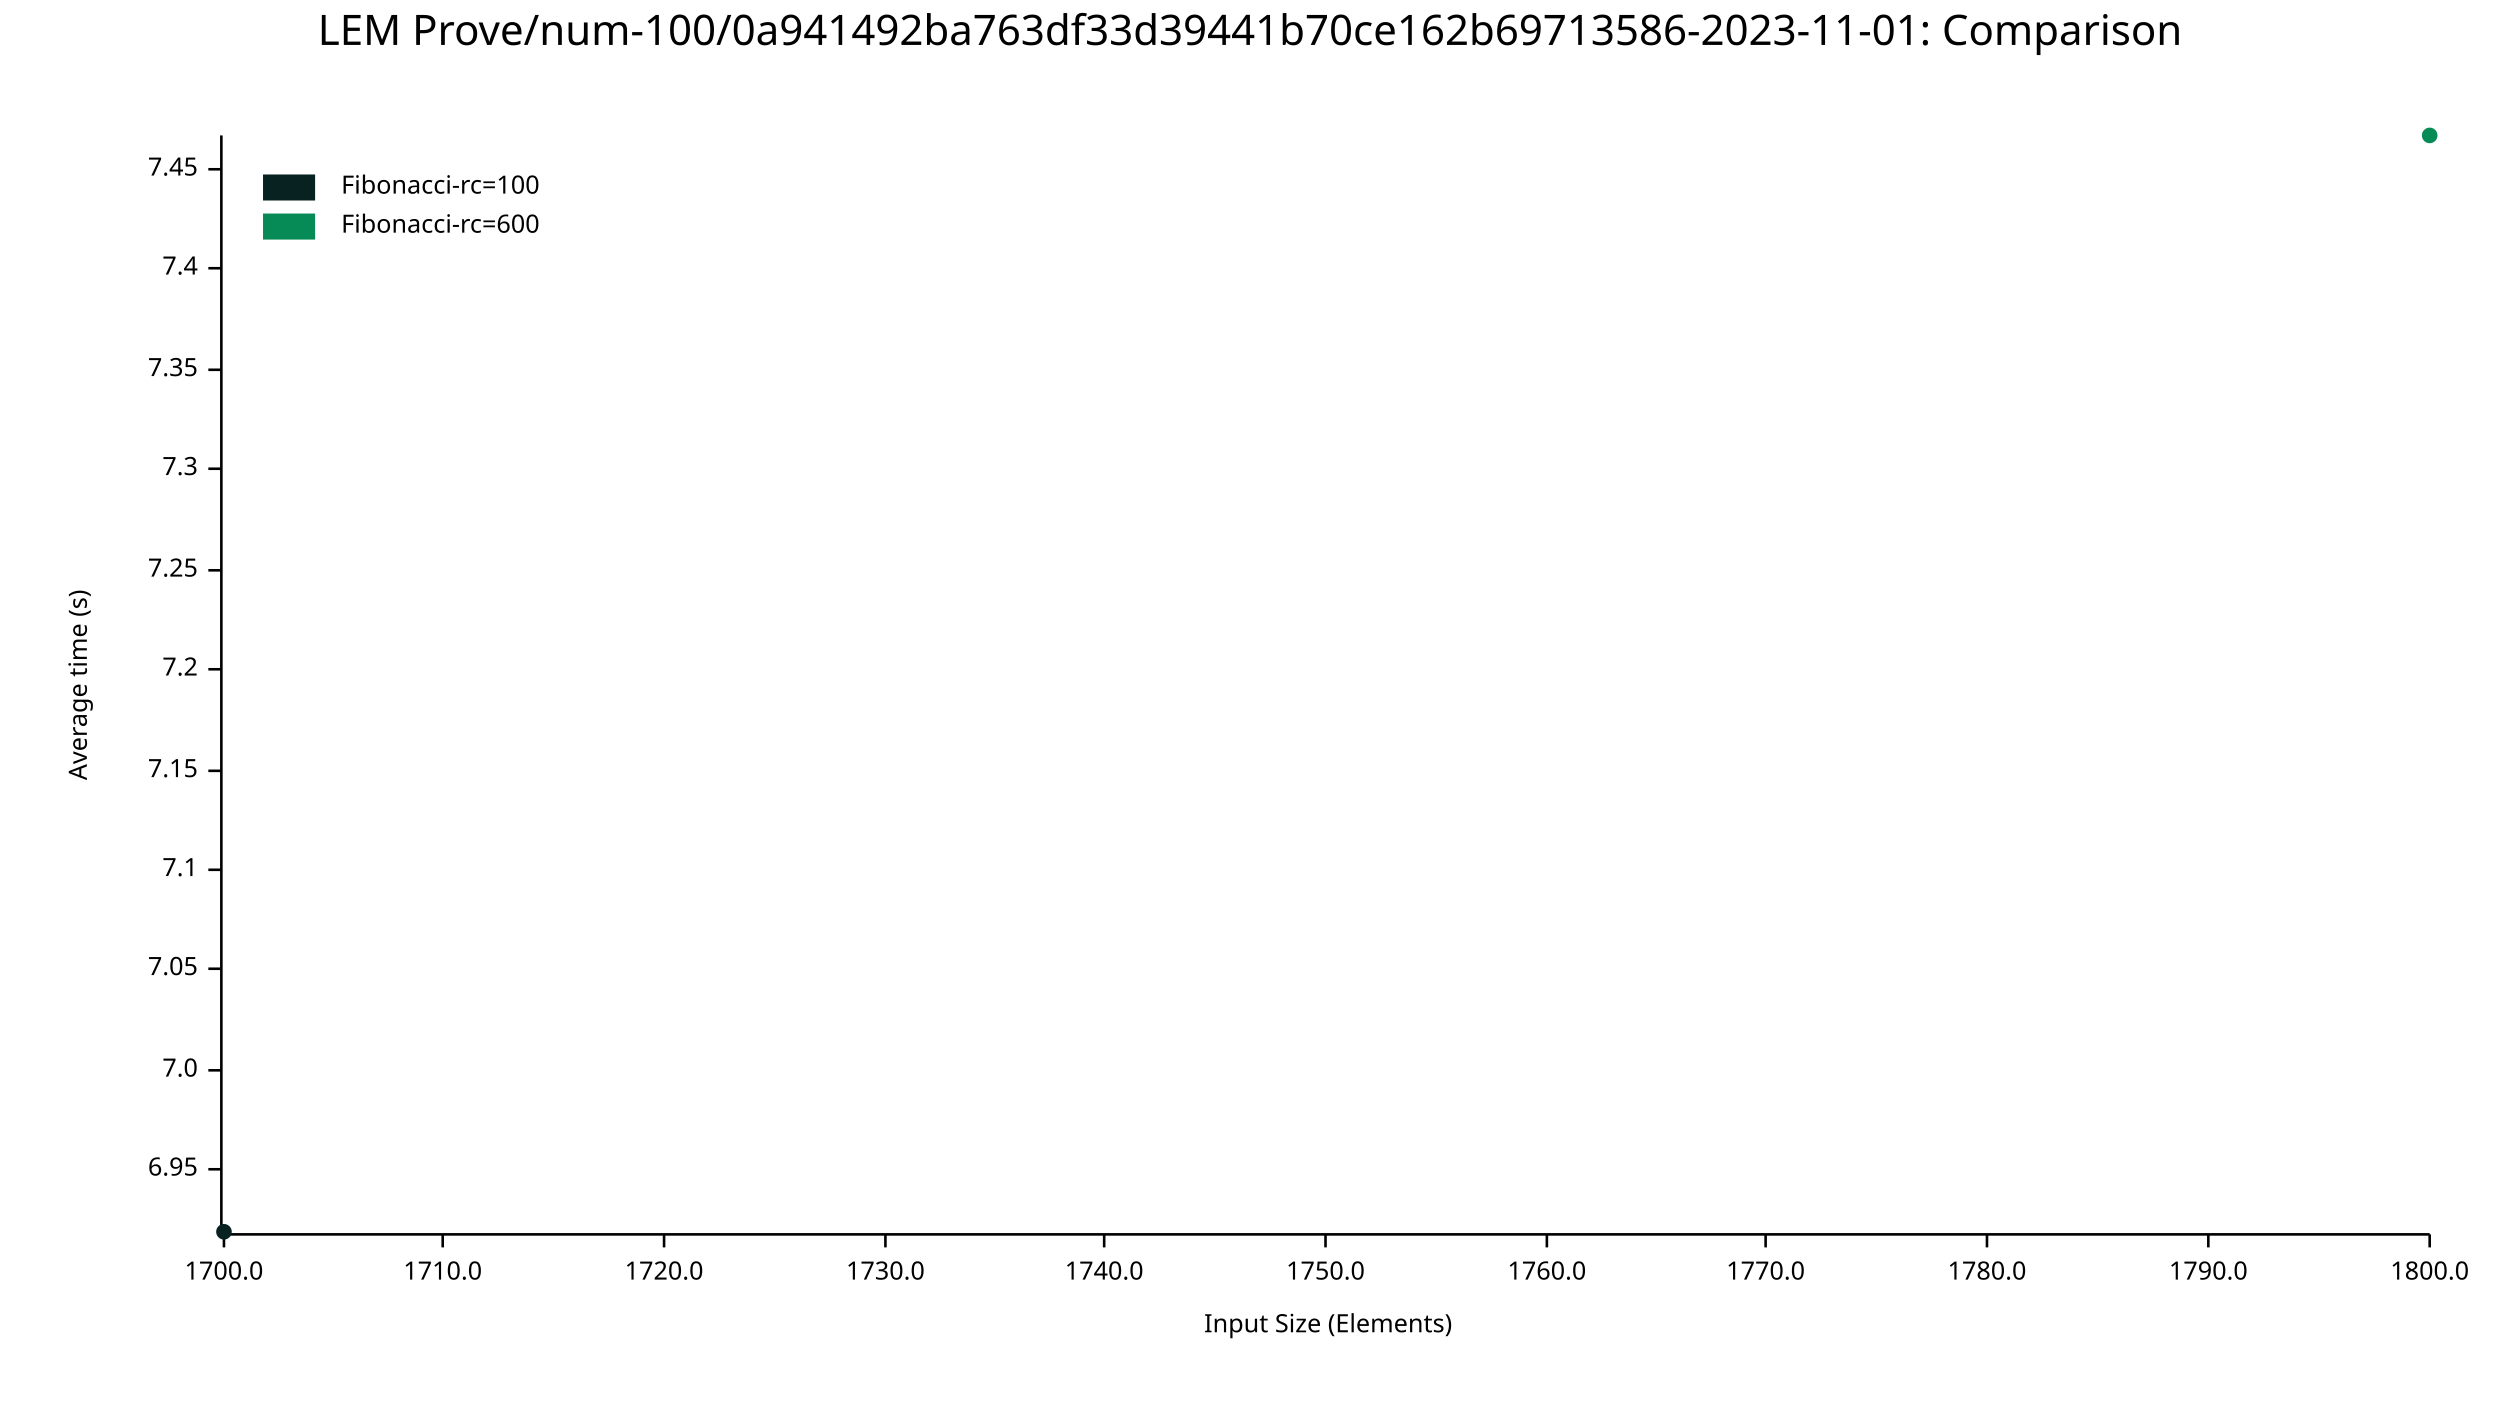
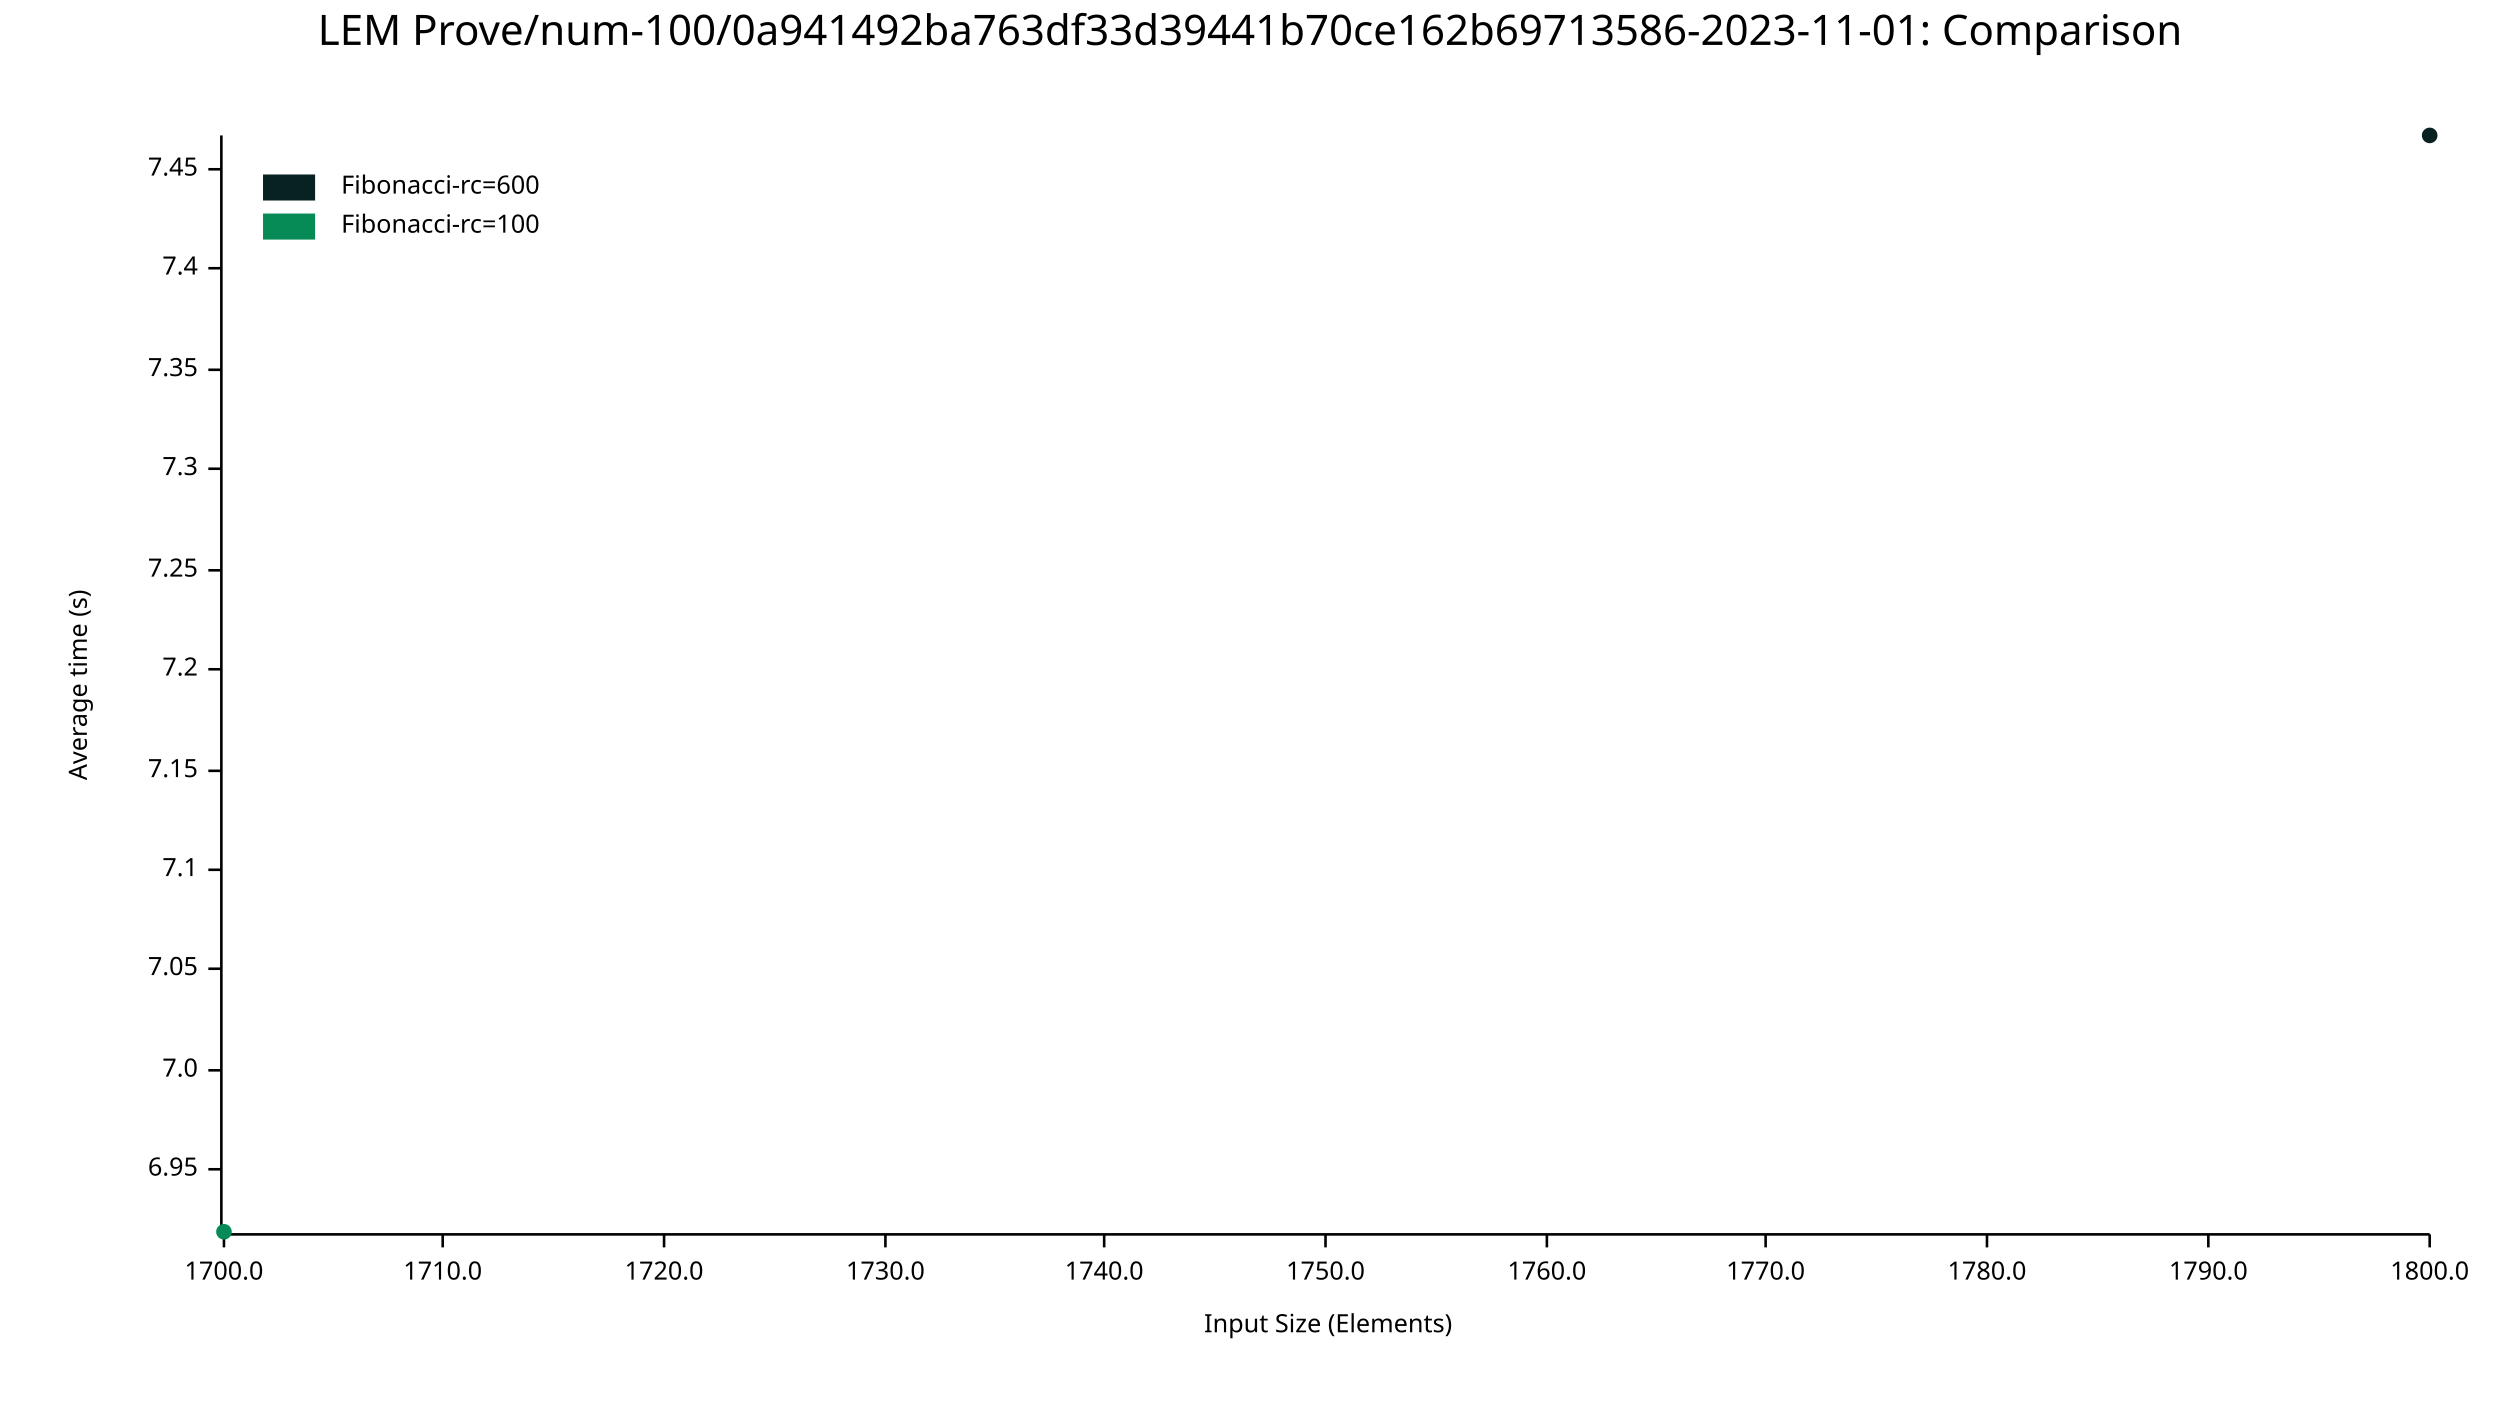
<svg xmlns="http://www.w3.org/2000/svg" width="960" height="540" viewBox="0 0 960 540">
  <text x="480" y="5" dy="0.76em" text-anchor="middle" font-family="sans-serif" font-size="16.129" opacity="1" fill="#000000">
LEM Prove/num-100/0a941492ba763df33d39441b70ce162b69713586-2023-11-01: Comparison
</text>
  <text x="26" y="263" dy="0.76em" text-anchor="middle" font-family="sans-serif" font-size="9.677" opacity="1" fill="#000000" transform="rotate(270, 26, 263)">
Average time (s)
</text>
  <text x="510" y="514" dy="-0.5ex" text-anchor="middle" font-family="sans-serif" font-size="9.677" opacity="1" fill="#000000">
Input Size (Elements)
</text>
  <polyline fill="none" opacity="1" stroke="#000000" stroke-width="1" points="85,52 85,473 " />
  <text x="76" y="449" dy="0.5ex" text-anchor="end" font-family="sans-serif" font-size="9.677" opacity="1" fill="#000000">
6.95
</text>
  <polyline fill="none" opacity="1" stroke="#000000" stroke-width="1" points="80,449 85,449 " />
  <text x="76" y="411" dy="0.5ex" text-anchor="end" font-family="sans-serif" font-size="9.677" opacity="1" fill="#000000">
7.0
</text>
  <polyline fill="none" opacity="1" stroke="#000000" stroke-width="1" points="80,411 85,411 " />
  <text x="76" y="372" dy="0.5ex" text-anchor="end" font-family="sans-serif" font-size="9.677" opacity="1" fill="#000000">
7.05
</text>
  <polyline fill="none" opacity="1" stroke="#000000" stroke-width="1" points="80,372 85,372 " />
  <text x="76" y="334" dy="0.5ex" text-anchor="end" font-family="sans-serif" font-size="9.677" opacity="1" fill="#000000">
7.1
</text>
  <polyline fill="none" opacity="1" stroke="#000000" stroke-width="1" points="80,334 85,334 " />
  <text x="76" y="296" dy="0.5ex" text-anchor="end" font-family="sans-serif" font-size="9.677" opacity="1" fill="#000000">
7.15
</text>
  <polyline fill="none" opacity="1" stroke="#000000" stroke-width="1" points="80,296 85,296 " />
  <text x="76" y="257" dy="0.5ex" text-anchor="end" font-family="sans-serif" font-size="9.677" opacity="1" fill="#000000">
7.2
</text>
  <polyline fill="none" opacity="1" stroke="#000000" stroke-width="1" points="80,257 85,257 " />
  <text x="76" y="219" dy="0.5ex" text-anchor="end" font-family="sans-serif" font-size="9.677" opacity="1" fill="#000000">
7.25
</text>
  <polyline fill="none" opacity="1" stroke="#000000" stroke-width="1" points="80,219 85,219 " />
  <text x="76" y="180" dy="0.5ex" text-anchor="end" font-family="sans-serif" font-size="9.677" opacity="1" fill="#000000">
7.3
</text>
  <polyline fill="none" opacity="1" stroke="#000000" stroke-width="1" points="80,180 85,180 " />
  <text x="76" y="142" dy="0.5ex" text-anchor="end" font-family="sans-serif" font-size="9.677" opacity="1" fill="#000000">
7.35
</text>
  <polyline fill="none" opacity="1" stroke="#000000" stroke-width="1" points="80,142 85,142 " />
  <text x="76" y="103" dy="0.5ex" text-anchor="end" font-family="sans-serif" font-size="9.677" opacity="1" fill="#000000">
7.4
</text>
  <polyline fill="none" opacity="1" stroke="#000000" stroke-width="1" points="80,103 85,103 " />
  <text x="76" y="65" dy="0.5ex" text-anchor="end" font-family="sans-serif" font-size="9.677" opacity="1" fill="#000000">
7.45
</text>
  <polyline fill="none" opacity="1" stroke="#000000" stroke-width="1" points="80,65 85,65 " />
  <polyline fill="none" opacity="1" stroke="#000000" stroke-width="1" points="86,474 933,474 " />
  <text x="86" y="484" dy="0.76em" text-anchor="middle" font-family="sans-serif" font-size="9.677" opacity="1" fill="#000000">
1700.0
</text>
  <polyline fill="none" opacity="1" stroke="#000000" stroke-width="1" points="86,474 86,479 " />
  <text x="170" y="484" dy="0.76em" text-anchor="middle" font-family="sans-serif" font-size="9.677" opacity="1" fill="#000000">
1710.0
</text>
  <polyline fill="none" opacity="1" stroke="#000000" stroke-width="1" points="170,474 170,479 " />
  <text x="255" y="484" dy="0.76em" text-anchor="middle" font-family="sans-serif" font-size="9.677" opacity="1" fill="#000000">
1720.0
</text>
  <polyline fill="none" opacity="1" stroke="#000000" stroke-width="1" points="255,474 255,479 " />
  <text x="340" y="484" dy="0.76em" text-anchor="middle" font-family="sans-serif" font-size="9.677" opacity="1" fill="#000000">
1730.0
</text>
  <polyline fill="none" opacity="1" stroke="#000000" stroke-width="1" points="340,474 340,479 " />
  <text x="424" y="484" dy="0.76em" text-anchor="middle" font-family="sans-serif" font-size="9.677" opacity="1" fill="#000000">
1740.0
</text>
  <polyline fill="none" opacity="1" stroke="#000000" stroke-width="1" points="424,474 424,479 " />
  <text x="509" y="484" dy="0.76em" text-anchor="middle" font-family="sans-serif" font-size="9.677" opacity="1" fill="#000000">
1750.0
</text>
  <polyline fill="none" opacity="1" stroke="#000000" stroke-width="1" points="509,474 509,479 " />
  <text x="594" y="484" dy="0.76em" text-anchor="middle" font-family="sans-serif" font-size="9.677" opacity="1" fill="#000000">
1760.0
</text>
  <polyline fill="none" opacity="1" stroke="#000000" stroke-width="1" points="594,474 594,479 " />
  <text x="678" y="484" dy="0.76em" text-anchor="middle" font-family="sans-serif" font-size="9.677" opacity="1" fill="#000000">
1770.0
</text>
  <polyline fill="none" opacity="1" stroke="#000000" stroke-width="1" points="678,474 678,479 " />
  <text x="763" y="484" dy="0.76em" text-anchor="middle" font-family="sans-serif" font-size="9.677" opacity="1" fill="#000000">
1780.0
</text>
  <polyline fill="none" opacity="1" stroke="#000000" stroke-width="1" points="763,474 763,479 " />
  <text x="848" y="484" dy="0.76em" text-anchor="middle" font-family="sans-serif" font-size="9.677" opacity="1" fill="#000000">
1790.0
</text>
  <polyline fill="none" opacity="1" stroke="#000000" stroke-width="1" points="848,474 848,479 " />
  <text x="933" y="484" dy="0.76em" text-anchor="middle" font-family="sans-serif" font-size="9.677" opacity="1" fill="#000000">
1800.0
</text>
  <polyline fill="none" opacity="1" stroke="#000000" stroke-width="1" points="933,474 933,479 " />
-   <circle cx="86" cy="473" r="3" opacity="1" fill="#082222" stroke="none" stroke-width="1" />
-   <polyline fill="none" opacity="1" stroke="#082222" stroke-width="1" points="86,473 " />
-   <circle cx="933" cy="52" r="3" opacity="1" fill="#068B57" stroke="none" stroke-width="1" />
-   <polyline fill="none" opacity="1" stroke="#068B57" stroke-width="1" points="933,52 " />
+   <circle cx="933" cy="52" r="3" opacity="1" fill="#082222" stroke="none" stroke-width="1" />
+   <polyline fill="none" opacity="1" stroke="#082222" stroke-width="1" points="933,52 " />
+   <circle cx="86" cy="473" r="3" opacity="1" fill="#068B57" stroke="none" stroke-width="1" />
+   <polyline fill="none" opacity="1" stroke="#068B57" stroke-width="1" points="86,473 " />
  <text x="131" y="67" dy="0.76em" text-anchor="start" font-family="sans-serif" font-size="9.677" opacity="1" fill="#000000">
- Fibonacci-rc=100
+ Fibonacci-rc=600
</text>
  <text x="131" y="82" dy="0.76em" text-anchor="start" font-family="sans-serif" font-size="9.677" opacity="1" fill="#000000">
- Fibonacci-rc=600
+ Fibonacci-rc=100
</text>
  <rect x="101" y="67" width="20" height="10" opacity="1" fill="#082222" stroke="none" />
  <rect x="101" y="82" width="20" height="10" opacity="1" fill="#068B57" stroke="none" />
</svg>
